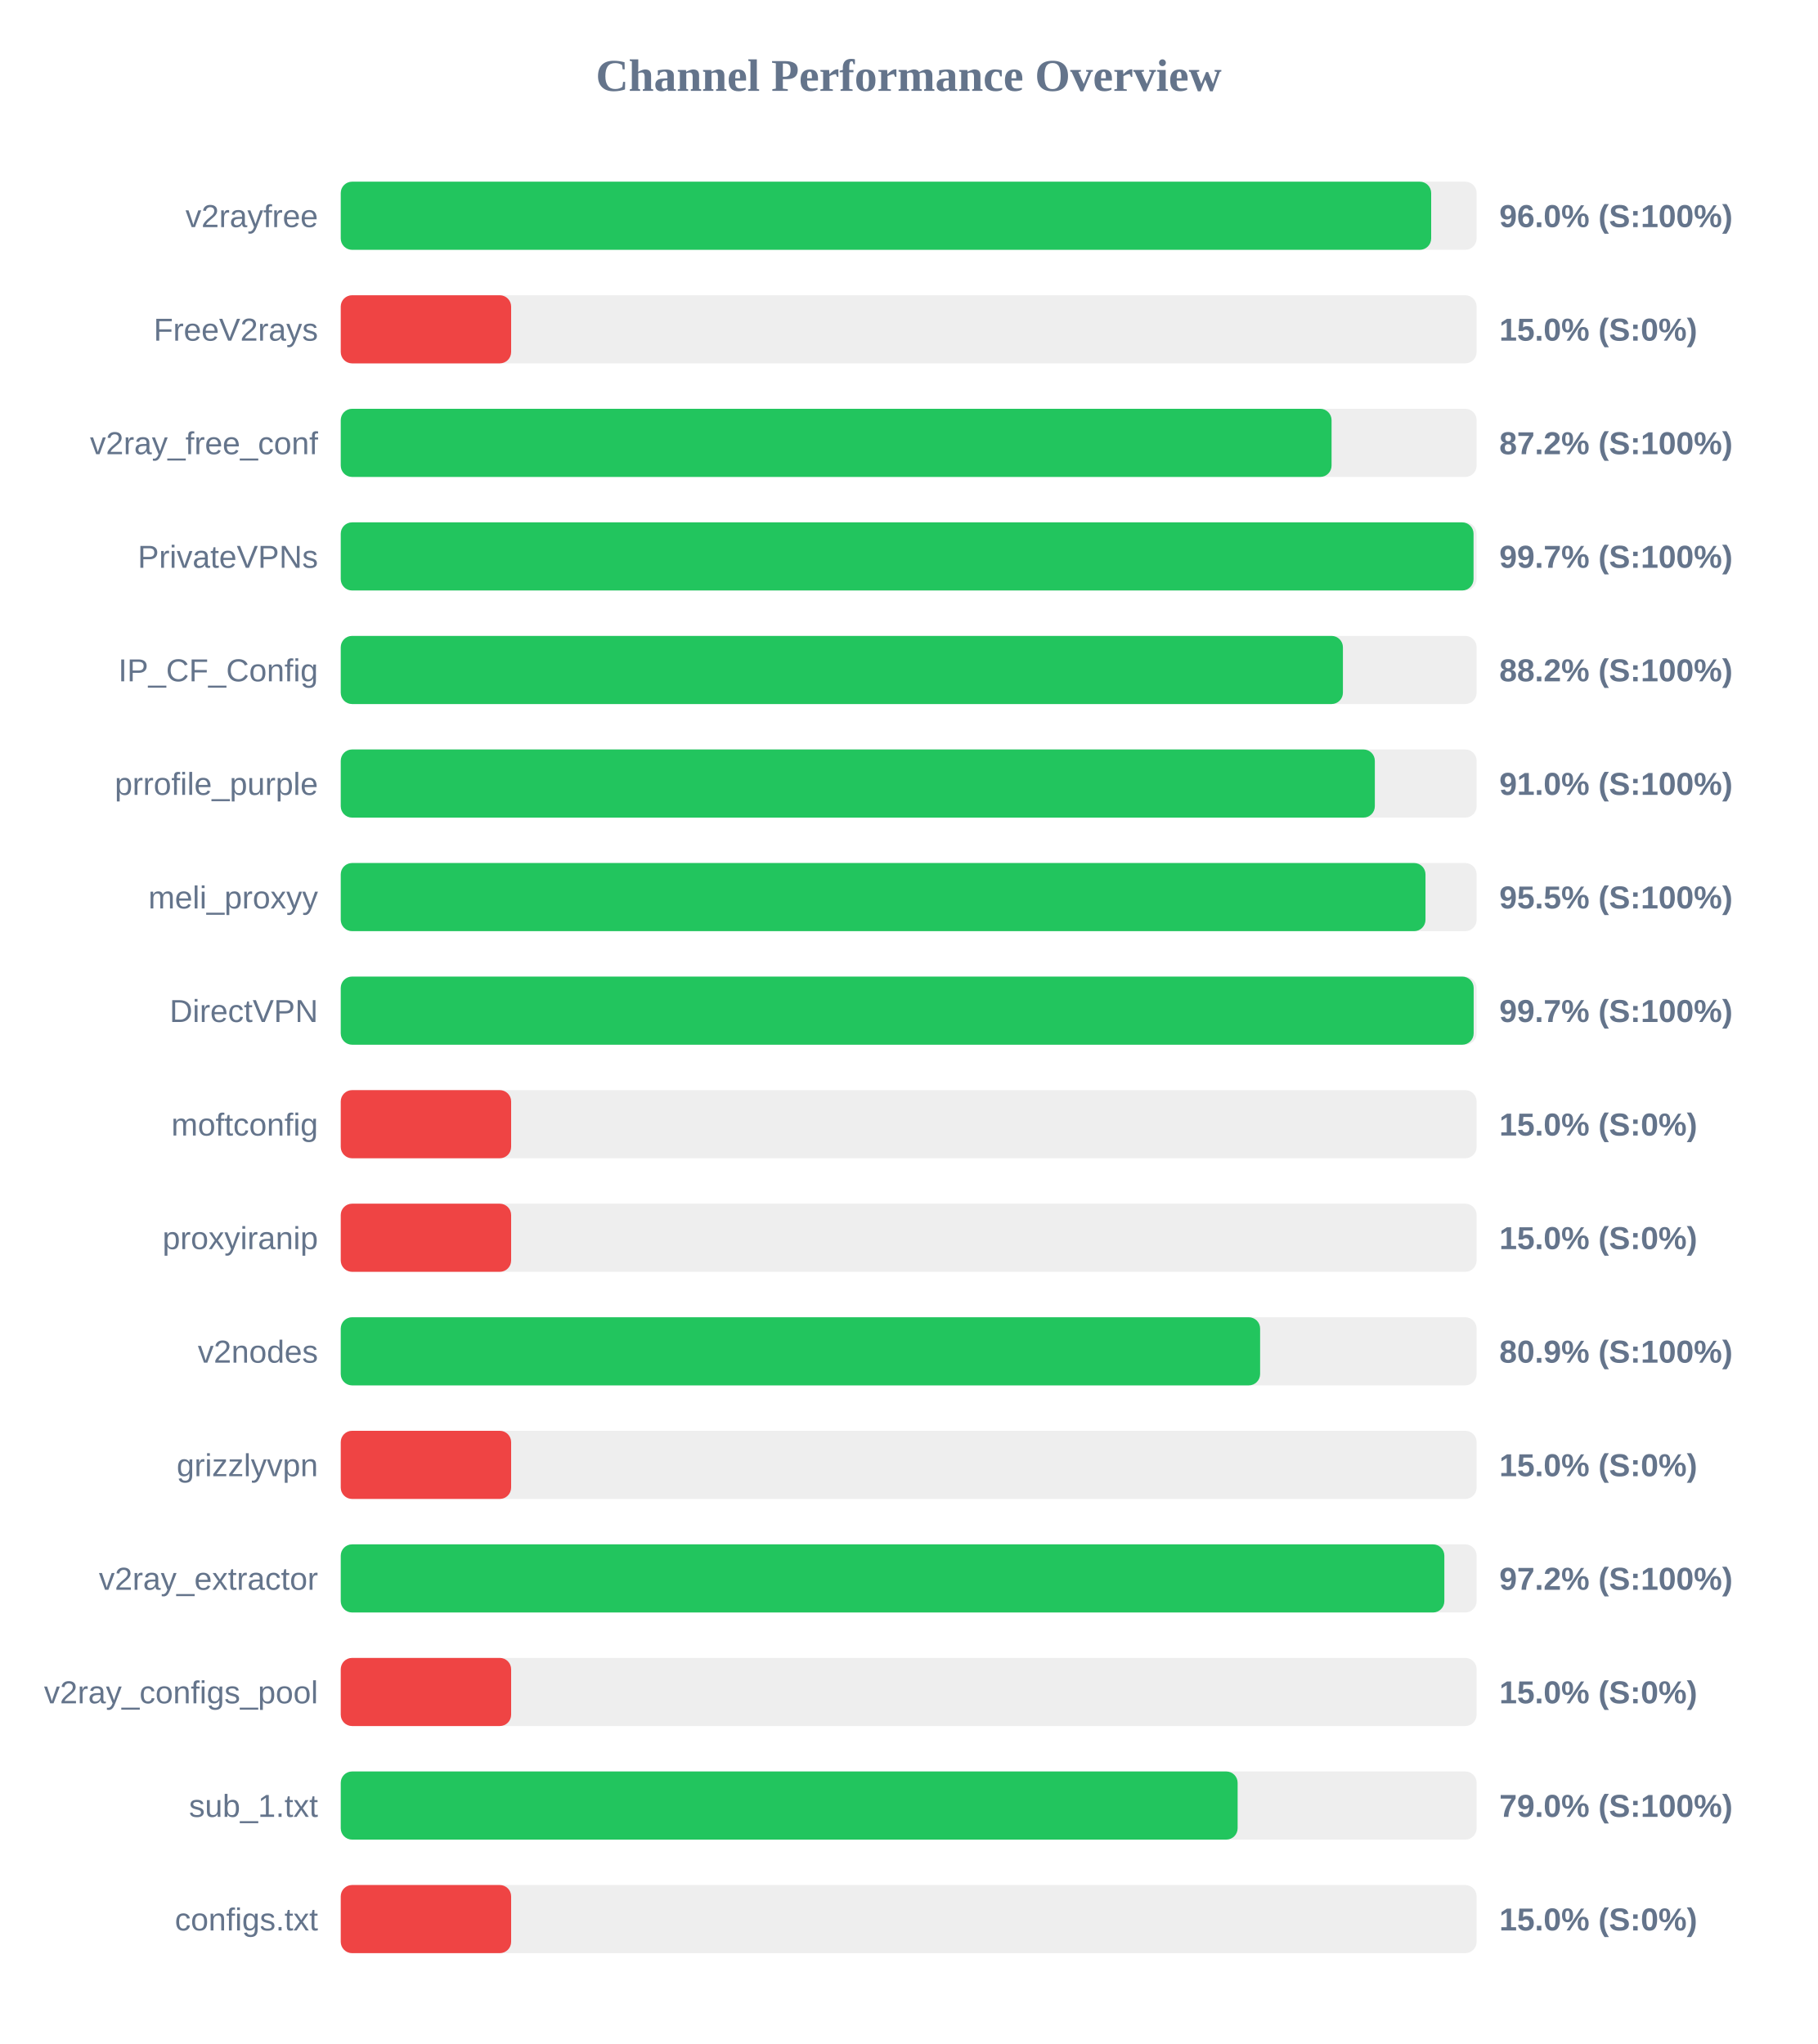
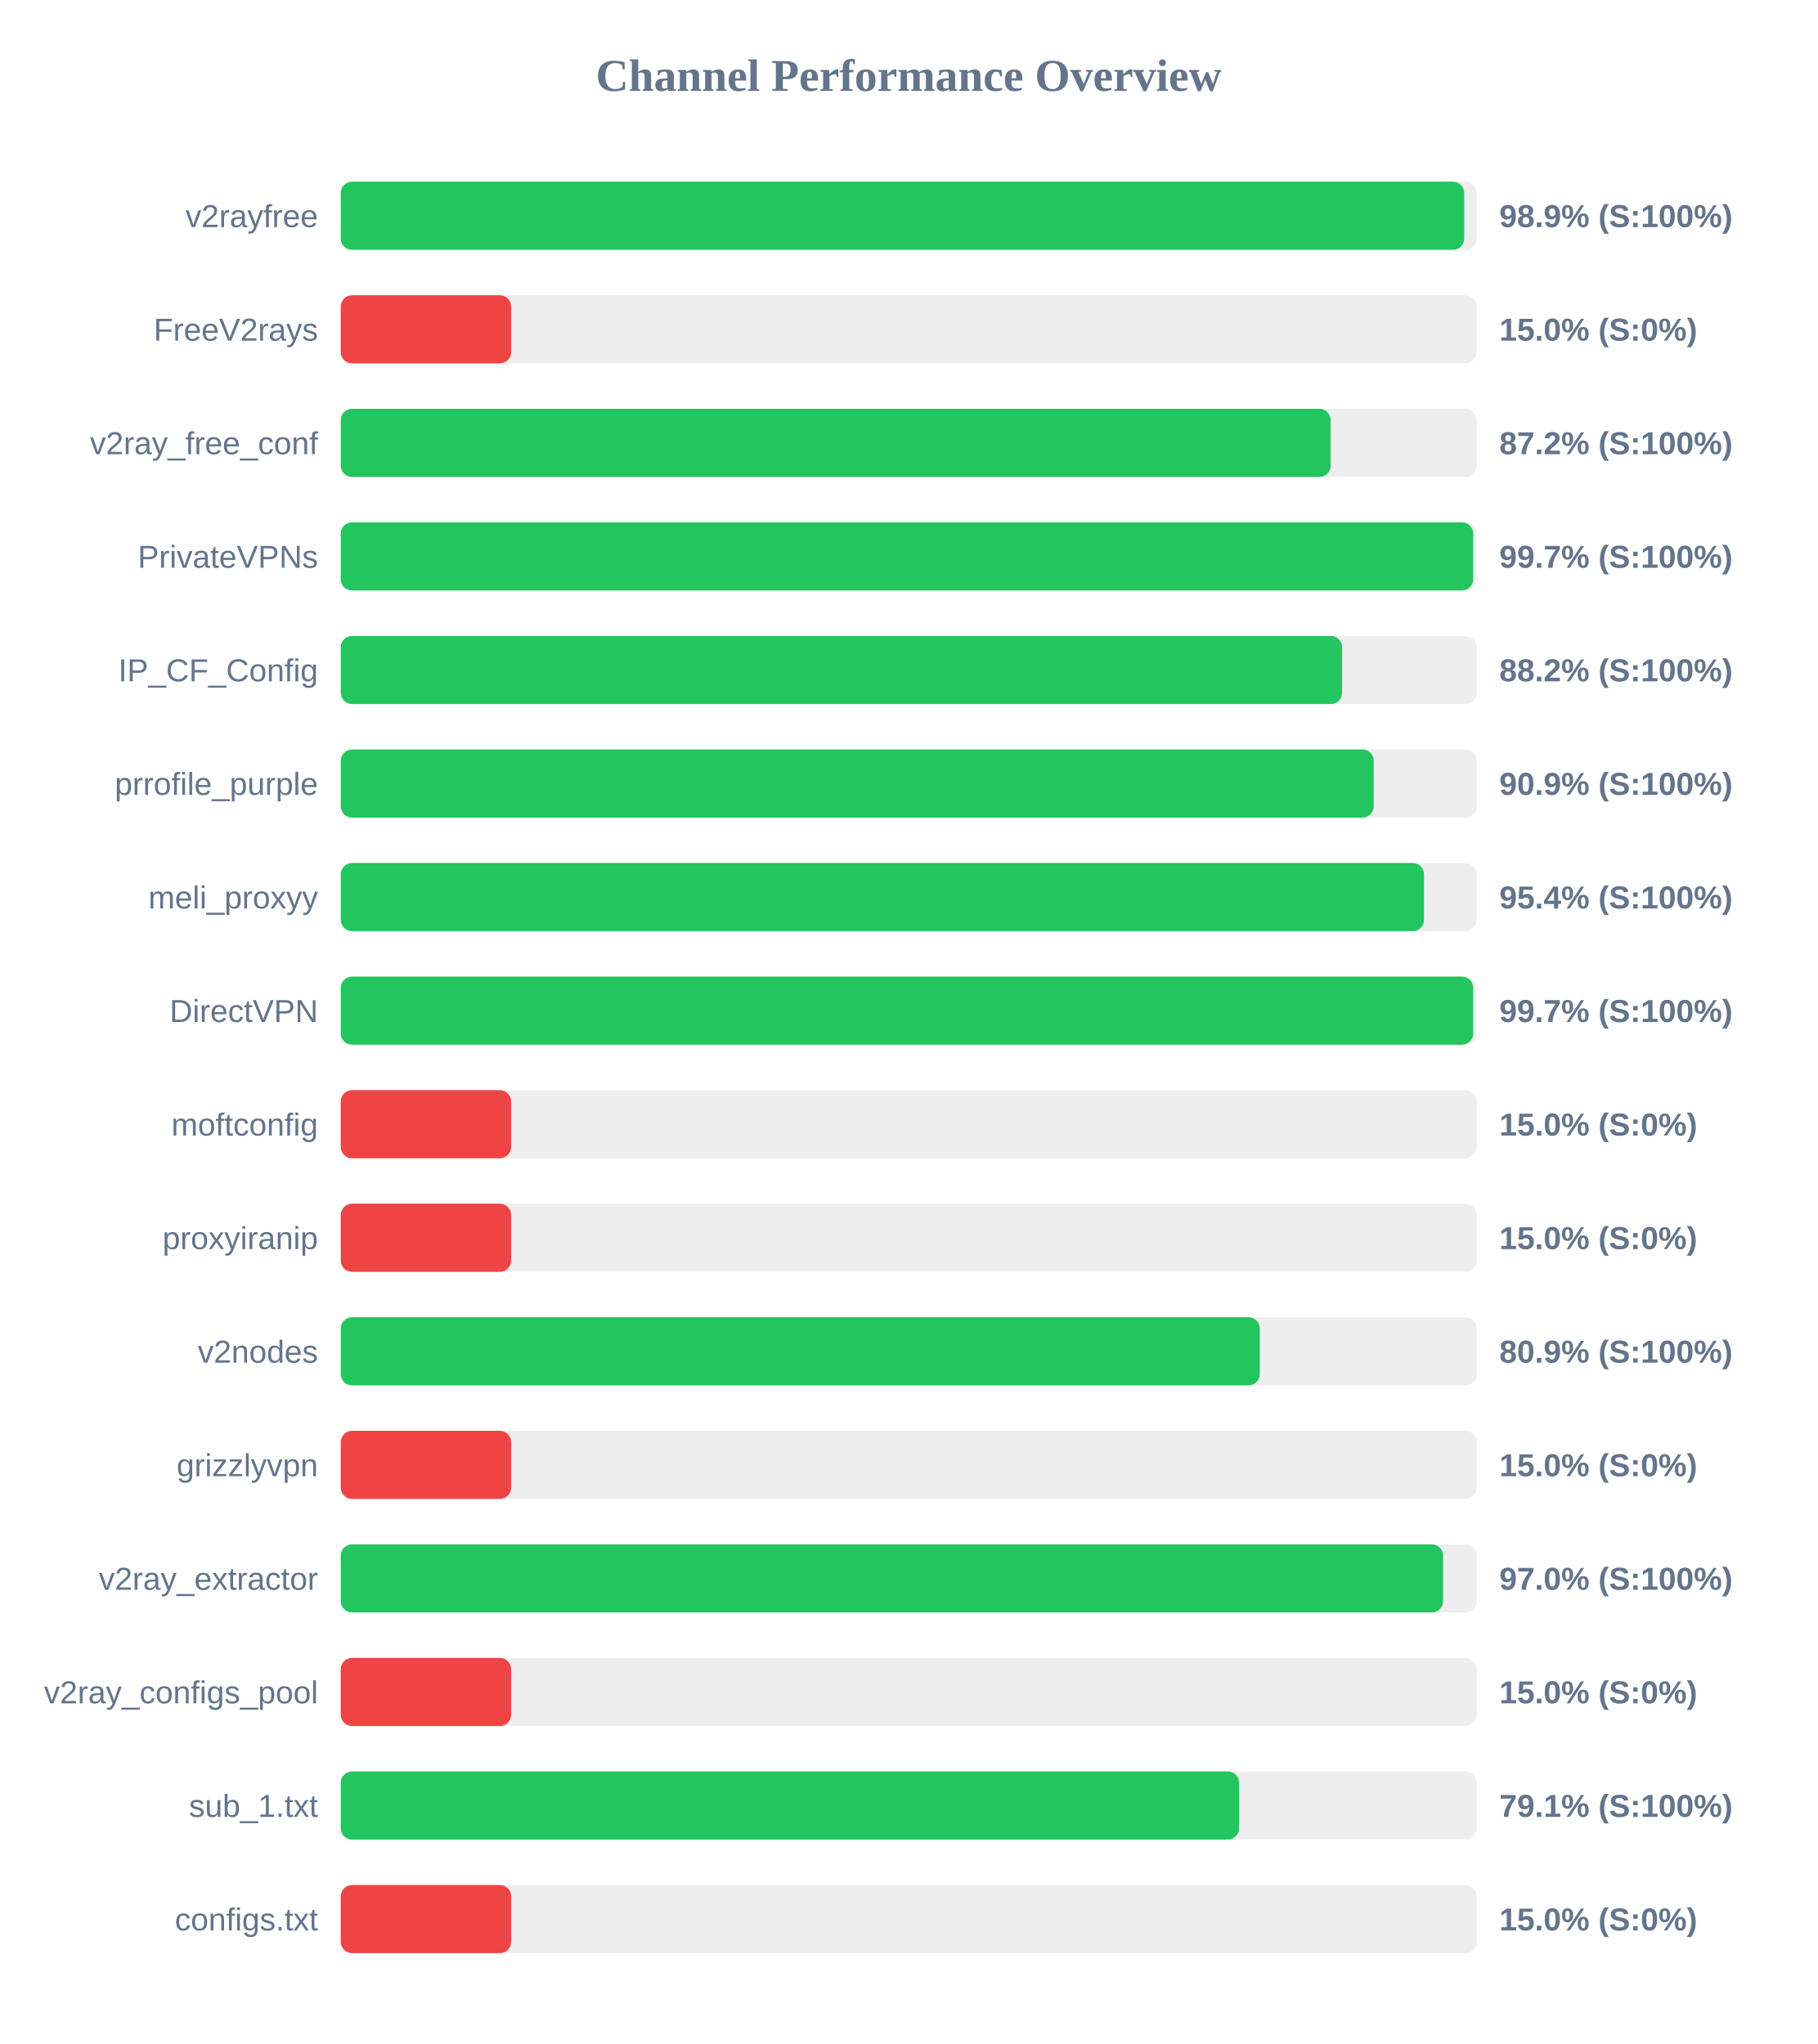
<svg xmlns="http://www.w3.org/2000/svg" width="800" height="900" version="1.1">
  <style>
        .row { font: 14px Arial; fill: #64748b; }
        .score { font: bold 14px Arial; fill: #64748b; }
    </style>
  <text x="400" y="40" text-anchor="middle" font-size="20px" font-weight="bold" fill="#64748b">Channel Performance Overview</text>
  <rect x="150" y="80" width="500" height="30" fill="#eee" rx="5" />
-   <rect x="150" y="80" width="480.0" height="30" fill="#22c55e" rx="5" />
+   <rect x="150" y="80" width="494.55" height="30" fill="#22c55e" rx="5" />
  <text x="140" y="100" text-anchor="end" class="row">v2rayfree</text>
-   <text x="660" y="100" text-anchor="start" class="score">96.0% (S:100%)</text>
+   <text x="660" y="100" text-anchor="start" class="score">98.9% (S:100%)</text>
  <rect x="150" y="130" width="500" height="30" fill="#eee" rx="5" />
  <rect x="150" y="130" width="75.0" height="30" fill="#ef4444" rx="5" />
  <text x="140" y="150" text-anchor="end" class="row">FreeV2rays</text>
  <text x="660" y="150" text-anchor="start" class="score">15.0% (S:0%)</text>
  <rect x="150" y="180" width="500" height="30" fill="#eee" rx="5" />
-   <rect x="150" y="180" width="436.15" height="30" fill="#22c55e" rx="5" />
+   <rect x="150" y="180" width="435.75" height="30" fill="#22c55e" rx="5" />
  <text x="140" y="200" text-anchor="end" class="row">v2ray_free_conf</text>
  <text x="660" y="200" text-anchor="start" class="score">87.2% (S:100%)</text>
  <rect x="150" y="230" width="500" height="30" fill="#eee" rx="5" />
-   <rect x="150" y="230" width="498.65" height="30" fill="#22c55e" rx="5" />
+   <rect x="150" y="230" width="498.5" height="30" fill="#22c55e" rx="5" />
  <text x="140" y="250" text-anchor="end" class="row">PrivateVPNs</text>
  <text x="660" y="250" text-anchor="start" class="score">99.7% (S:100%)</text>
  <rect x="150" y="280" width="500" height="30" fill="#eee" rx="5" />
-   <rect x="150" y="280" width="441.15" height="30" fill="#22c55e" rx="5" />
+   <rect x="150" y="280" width="440.8" height="30" fill="#22c55e" rx="5" />
  <text x="140" y="300" text-anchor="end" class="row">IP_CF_Config</text>
  <text x="660" y="300" text-anchor="start" class="score">88.2% (S:100%)</text>
  <rect x="150" y="330" width="500" height="30" fill="#eee" rx="5" />
-   <rect x="150" y="330" width="455.2" height="30" fill="#22c55e" rx="5" />
+   <rect x="150" y="330" width="454.7" height="30" fill="#22c55e" rx="5" />
  <text x="140" y="350" text-anchor="end" class="row">prrofile_purple</text>
-   <text x="660" y="350" text-anchor="start" class="score">91.0% (S:100%)</text>
+   <text x="660" y="350" text-anchor="start" class="score">90.9% (S:100%)</text>
  <rect x="150" y="380" width="500" height="30" fill="#eee" rx="5" />
-   <rect x="150" y="380" width="477.5" height="30" fill="#22c55e" rx="5" />
+   <rect x="150" y="380" width="476.85" height="30" fill="#22c55e" rx="5" />
  <text x="140" y="400" text-anchor="end" class="row">meli_proxyy</text>
-   <text x="660" y="400" text-anchor="start" class="score">95.5% (S:100%)</text>
+   <text x="660" y="400" text-anchor="start" class="score">95.4% (S:100%)</text>
  <rect x="150" y="430" width="500" height="30" fill="#eee" rx="5" />
-   <rect x="150" y="430" width="498.7" height="30" fill="#22c55e" rx="5" />
+   <rect x="150" y="430" width="498.5" height="30" fill="#22c55e" rx="5" />
  <text x="140" y="450" text-anchor="end" class="row">DirectVPN</text>
  <text x="660" y="450" text-anchor="start" class="score">99.7% (S:100%)</text>
  <rect x="150" y="480" width="500" height="30" fill="#eee" rx="5" />
  <rect x="150" y="480" width="75.0" height="30" fill="#ef4444" rx="5" />
  <text x="140" y="500" text-anchor="end" class="row">moftconfig</text>
  <text x="660" y="500" text-anchor="start" class="score">15.0% (S:0%)</text>
  <rect x="150" y="530" width="500" height="30" fill="#eee" rx="5" />
  <rect x="150" y="530" width="75.0" height="30" fill="#ef4444" rx="5" />
  <text x="140" y="550" text-anchor="end" class="row">proxyiranip</text>
  <text x="660" y="550" text-anchor="start" class="score">15.0% (S:0%)</text>
  <rect x="150" y="580" width="500" height="30" fill="#eee" rx="5" />
-   <rect x="150" y="580" width="404.7" height="30" fill="#22c55e" rx="5" />
+   <rect x="150" y="580" width="404.55" height="30" fill="#22c55e" rx="5" />
  <text x="140" y="600" text-anchor="end" class="row">v2nodes</text>
  <text x="660" y="600" text-anchor="start" class="score">80.9% (S:100%)</text>
  <rect x="150" y="630" width="500" height="30" fill="#eee" rx="5" />
  <rect x="150" y="630" width="75.0" height="30" fill="#ef4444" rx="5" />
  <text x="140" y="650" text-anchor="end" class="row">grizzlyvpn</text>
  <text x="660" y="650" text-anchor="start" class="score">15.0% (S:0%)</text>
  <rect x="150" y="680" width="500" height="30" fill="#eee" rx="5" />
-   <rect x="150" y="680" width="485.8" height="30" fill="#22c55e" rx="5" />
+   <rect x="150" y="680" width="485.25" height="30" fill="#22c55e" rx="5" />
  <text x="140" y="700" text-anchor="end" class="row">v2ray_extractor</text>
-   <text x="660" y="700" text-anchor="start" class="score">97.2% (S:100%)</text>
+   <text x="660" y="700" text-anchor="start" class="score">97.0% (S:100%)</text>
  <rect x="150" y="730" width="500" height="30" fill="#eee" rx="5" />
  <rect x="150" y="730" width="75.0" height="30" fill="#ef4444" rx="5" />
  <text x="140" y="750" text-anchor="end" class="row">v2ray_configs_pool</text>
  <text x="660" y="750" text-anchor="start" class="score">15.0% (S:0%)</text>
  <rect x="150" y="780" width="500" height="30" fill="#eee" rx="5" />
-   <rect x="150" y="780" width="394.8" height="30" fill="#22c55e" rx="5" />
+   <rect x="150" y="780" width="395.45" height="30" fill="#22c55e" rx="5" />
  <text x="140" y="800" text-anchor="end" class="row">sub_1.txt</text>
-   <text x="660" y="800" text-anchor="start" class="score">79.0% (S:100%)</text>
+   <text x="660" y="800" text-anchor="start" class="score">79.1% (S:100%)</text>
  <rect x="150" y="830" width="500" height="30" fill="#eee" rx="5" />
  <rect x="150" y="830" width="75.0" height="30" fill="#ef4444" rx="5" />
  <text x="140" y="850" text-anchor="end" class="row">configs.txt</text>
  <text x="660" y="850" text-anchor="start" class="score">15.0% (S:0%)</text>
</svg>
